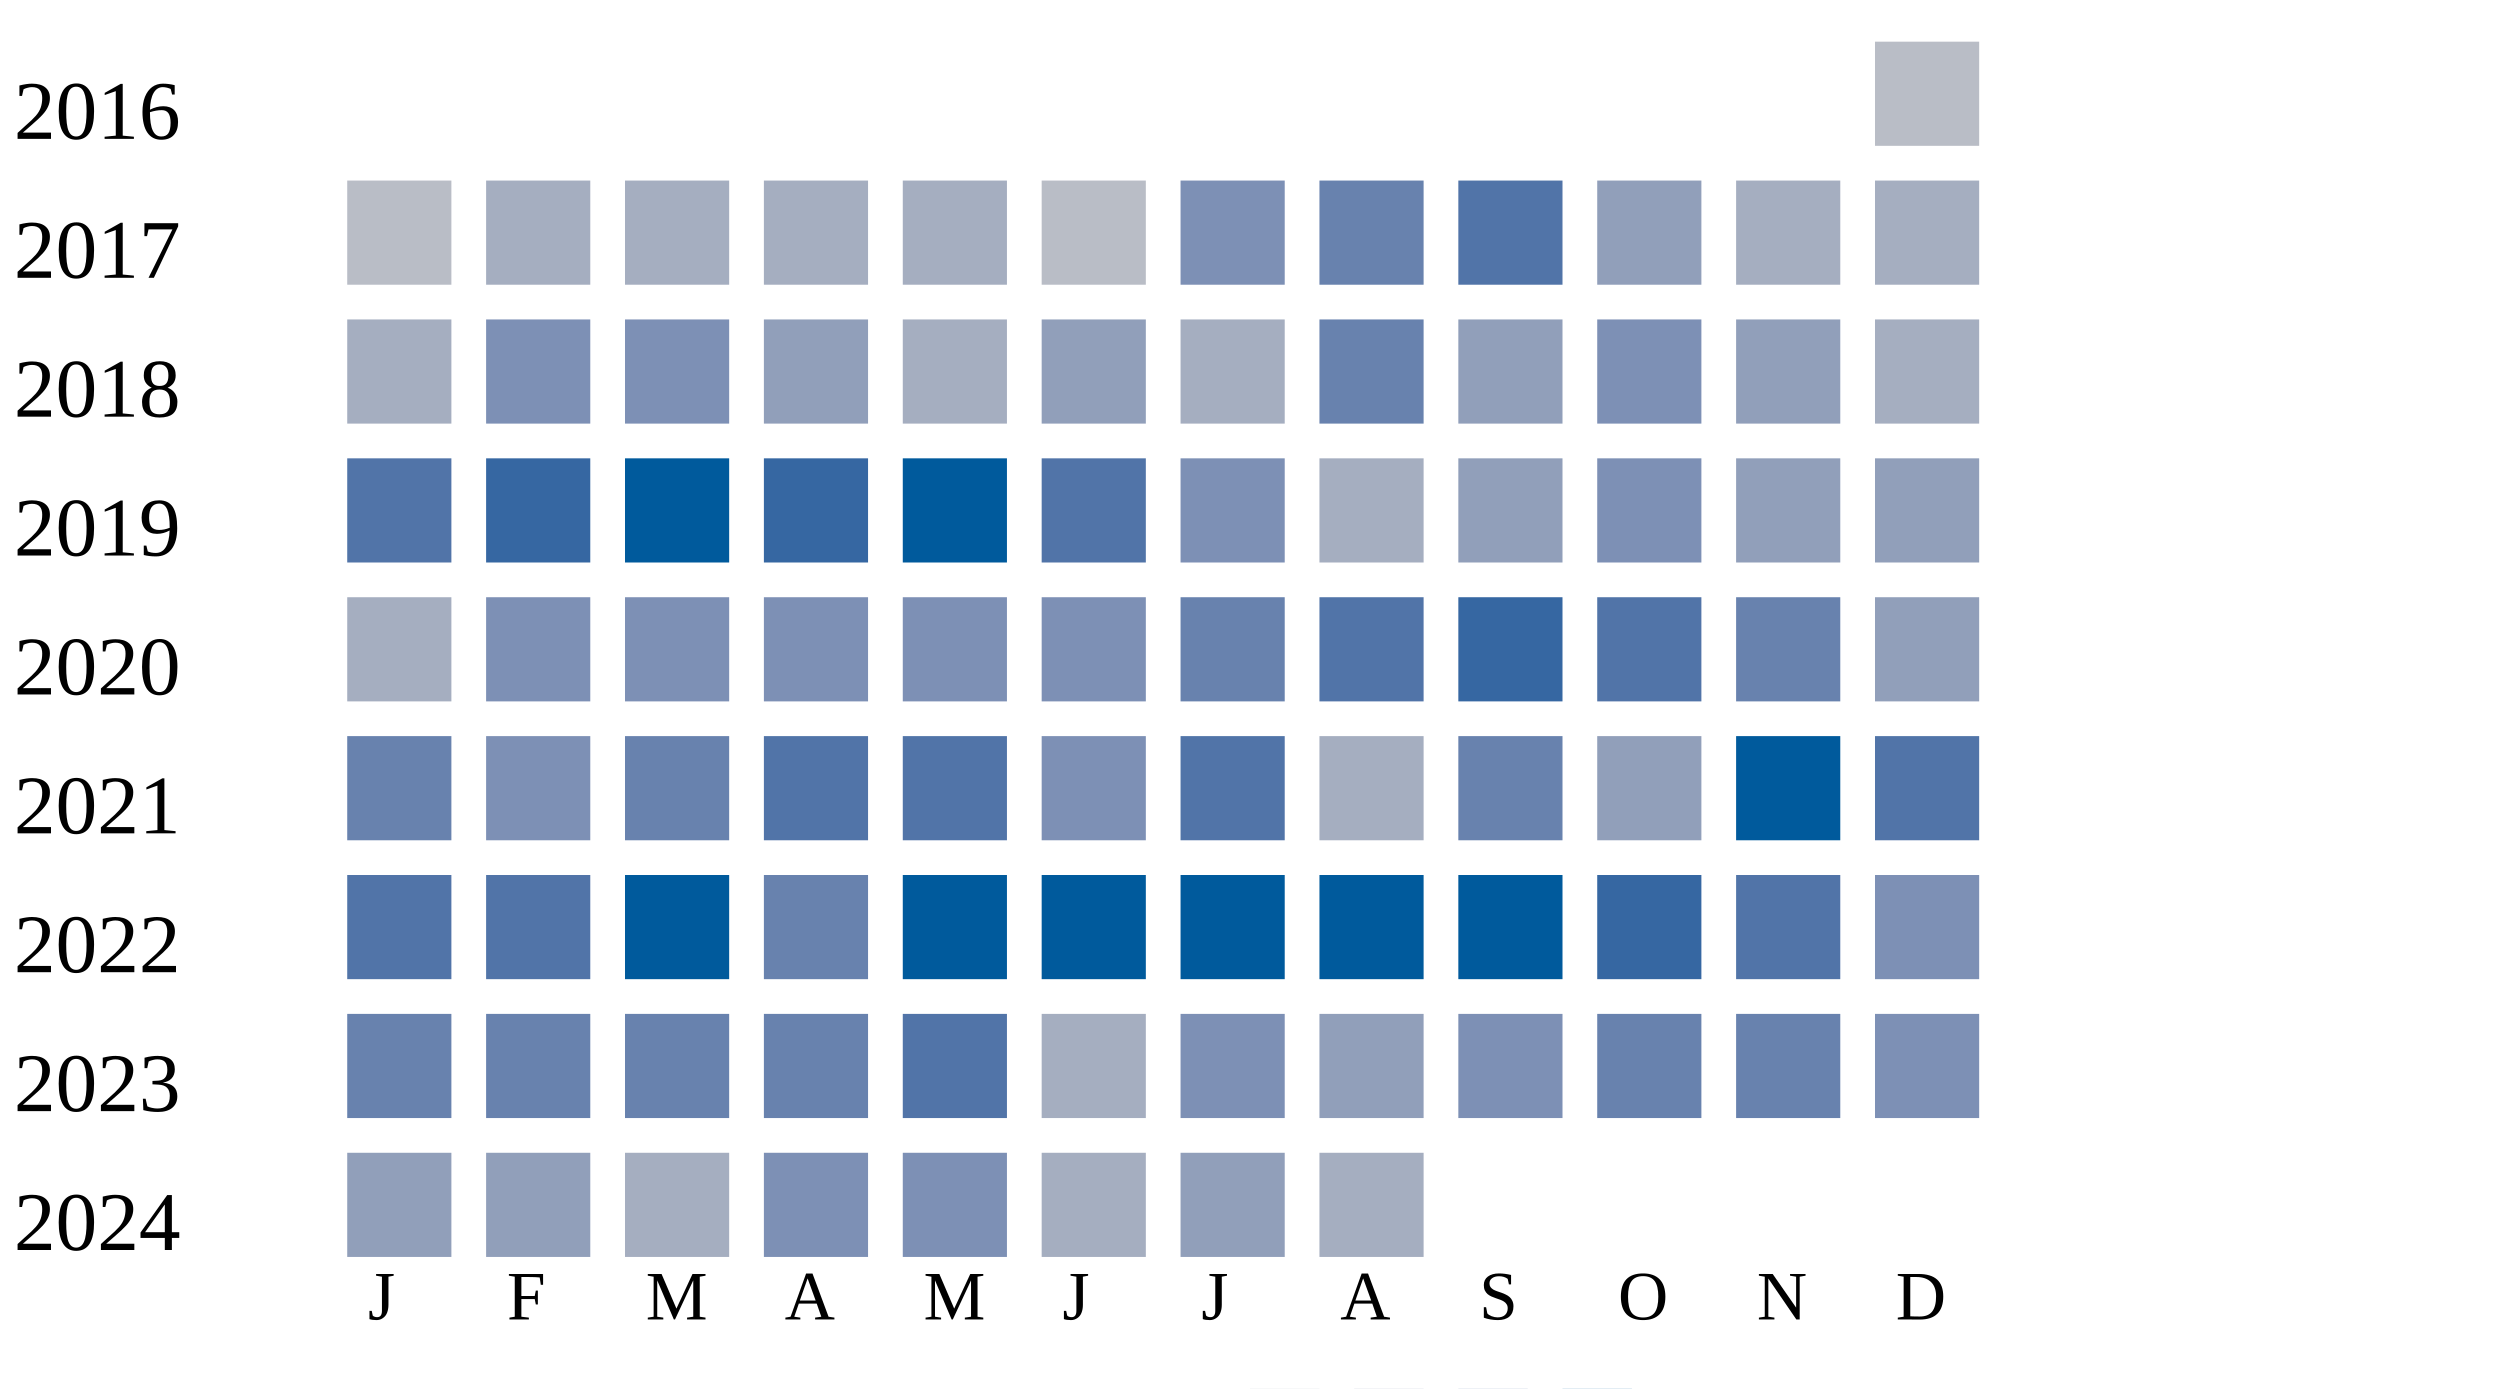
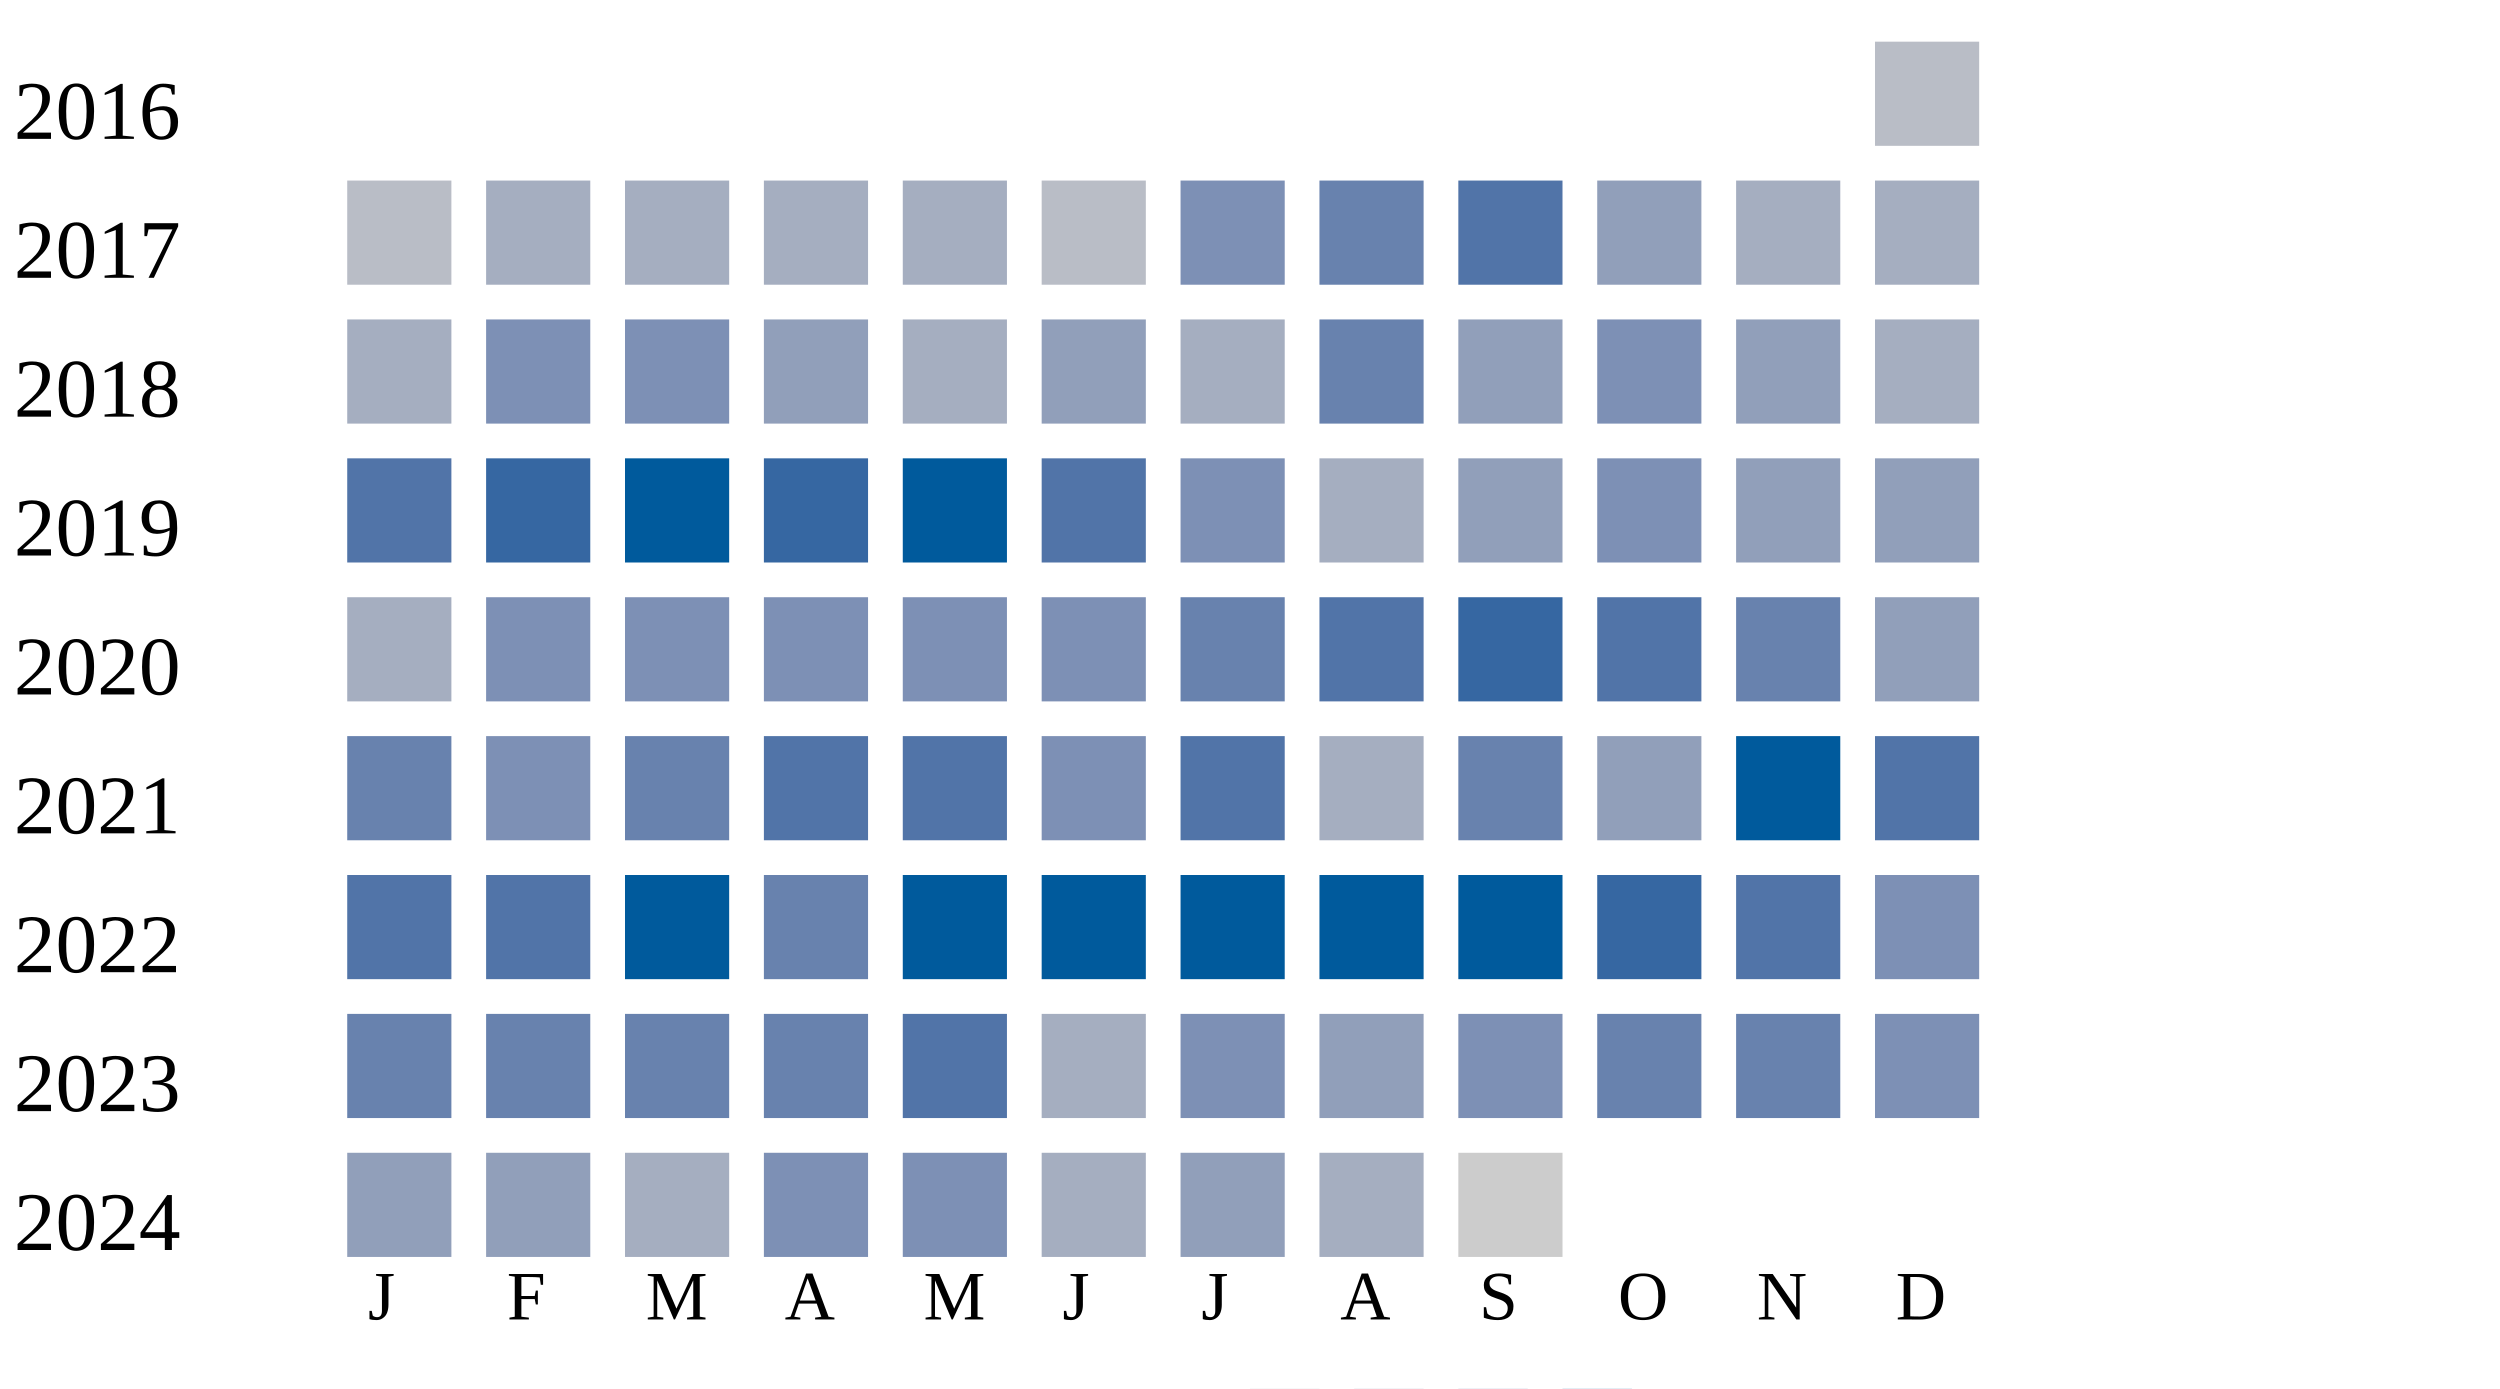
<svg xmlns="http://www.w3.org/2000/svg" width="360" height="200">
  <g transform="translate(0 0)">
    <text x="2" y="20">2016</text>
    <rect x="270" y="6" width="15" height="15" fill="#b9bdc6" />
  </g>
  <g transform="translate(0 20)">
    <text x="2" y="20">2017</text>
    <rect x="50" y="6" width="15" height="15" fill="#b9bdc6" />
    <rect x="70" y="6" width="15" height="15" fill="#a5aec0" />
    <rect x="90" y="6" width="15" height="15" fill="#a5aec0" />
    <rect x="110" y="6" width="15" height="15" fill="#a5aec0" />
    <rect x="130" y="6" width="15" height="15" fill="#a5aec0" />
    <rect x="150" y="6" width="15" height="15" fill="#b9bdc6" />
    <rect x="170" y="6" width="15" height="15" fill="#7d90b5" />
    <rect x="190" y="6" width="15" height="15" fill="#6882ae" />
    <rect x="210" y="6" width="15" height="15" fill="#5174a8" />
    <rect x="230" y="6" width="15" height="15" fill="#919fba" />
    <rect x="250" y="6" width="15" height="15" fill="#a5aec0" />
    <rect x="270" y="6" width="15" height="15" fill="#a5aec0" />
  </g>
  <g transform="translate(0 40)">
    <text x="2" y="20">2018</text>
    <rect x="50" y="6" width="15" height="15" fill="#a5aec0" />
    <rect x="70" y="6" width="15" height="15" fill="#7d90b5" />
    <rect x="90" y="6" width="15" height="15" fill="#7d90b5" />
    <rect x="110" y="6" width="15" height="15" fill="#919fba" />
    <rect x="130" y="6" width="15" height="15" fill="#a5aec0" />
    <rect x="150" y="6" width="15" height="15" fill="#919fba" />
    <rect x="170" y="6" width="15" height="15" fill="#a5aec0" />
    <rect x="190" y="6" width="15" height="15" fill="#6882ae" />
    <rect x="210" y="6" width="15" height="15" fill="#919fba" />
    <rect x="230" y="6" width="15" height="15" fill="#7d90b5" />
    <rect x="250" y="6" width="15" height="15" fill="#919fba" />
    <rect x="270" y="6" width="15" height="15" fill="#a5aec0" />
  </g>
  <g transform="translate(0 60)">
    <text x="2" y="20">2019</text>
    <rect x="50" y="6" width="15" height="15" fill="#5174a8" />
    <rect x="70" y="6" width="15" height="15" fill="#3667a2" />
    <rect x="90" y="6" width="15" height="15" fill="#005a9c" />
    <rect x="110" y="6" width="15" height="15" fill="#3667a2" />
    <rect x="130" y="6" width="15" height="15" fill="#005a9c" />
    <rect x="150" y="6" width="15" height="15" fill="#5174a8" />
    <rect x="170" y="6" width="15" height="15" fill="#7d90b5" />
    <rect x="190" y="6" width="15" height="15" fill="#a5aec0" />
    <rect x="210" y="6" width="15" height="15" fill="#919fba" />
    <rect x="230" y="6" width="15" height="15" fill="#7d90b5" />
    <rect x="250" y="6" width="15" height="15" fill="#919fba" />
    <rect x="270" y="6" width="15" height="15" fill="#919fba" />
  </g>
  <g transform="translate(0 80)">
    <text x="2" y="20">2020</text>
    <rect x="50" y="6" width="15" height="15" fill="#a5aec0" />
    <rect x="70" y="6" width="15" height="15" fill="#7d90b5" />
    <rect x="90" y="6" width="15" height="15" fill="#7d90b5" />
    <rect x="110" y="6" width="15" height="15" fill="#7d90b5" />
    <rect x="130" y="6" width="15" height="15" fill="#7d90b5" />
    <rect x="150" y="6" width="15" height="15" fill="#7d90b5" />
    <rect x="170" y="6" width="15" height="15" fill="#6882ae" />
    <rect x="190" y="6" width="15" height="15" fill="#5174a8" />
    <rect x="210" y="6" width="15" height="15" fill="#3667a2" />
    <rect x="230" y="6" width="15" height="15" fill="#5174a8" />
    <rect x="250" y="6" width="15" height="15" fill="#6882ae" />
    <rect x="270" y="6" width="15" height="15" fill="#919fba" />
  </g>
  <g transform="translate(0 100)">
    <text x="2" y="20">2021</text>
    <rect x="50" y="6" width="15" height="15" fill="#6882ae" />
    <rect x="70" y="6" width="15" height="15" fill="#7d90b5" />
    <rect x="90" y="6" width="15" height="15" fill="#6882ae" />
    <rect x="110" y="6" width="15" height="15" fill="#5174a8" />
    <rect x="130" y="6" width="15" height="15" fill="#5174a8" />
    <rect x="150" y="6" width="15" height="15" fill="#7d90b5" />
    <rect x="170" y="6" width="15" height="15" fill="#5174a8" />
    <rect x="190" y="6" width="15" height="15" fill="#a5aec0" />
    <rect x="210" y="6" width="15" height="15" fill="#6882ae" />
    <rect x="230" y="6" width="15" height="15" fill="#919fba" />
    <rect x="250" y="6" width="15" height="15" fill="#005a9c" />
    <rect x="270" y="6" width="15" height="15" fill="#5174a8" />
  </g>
  <g transform="translate(0 120)">
    <text x="2" y="20">2022</text>
    <rect x="50" y="6" width="15" height="15" fill="#5174a8" />
    <rect x="70" y="6" width="15" height="15" fill="#5174a8" />
    <rect x="90" y="6" width="15" height="15" fill="#005a9c" />
    <rect x="110" y="6" width="15" height="15" fill="#6882ae" />
    <rect x="130" y="6" width="15" height="15" fill="#005a9c" />
    <rect x="150" y="6" width="15" height="15" fill="#005a9c" />
    <rect x="170" y="6" width="15" height="15" fill="#005a9c" />
    <rect x="190" y="6" width="15" height="15" fill="#005a9c" />
    <rect x="210" y="6" width="15" height="15" fill="#005a9c" />
    <rect x="230" y="6" width="15" height="15" fill="#3667a2" />
    <rect x="250" y="6" width="15" height="15" fill="#5174a8" />
    <rect x="270" y="6" width="15" height="15" fill="#7d90b5" />
  </g>
  <g transform="translate(0 140)">
    <text x="2" y="20">2023</text>
    <rect x="50" y="6" width="15" height="15" fill="#6882ae" />
    <rect x="70" y="6" width="15" height="15" fill="#6882ae" />
    <rect x="90" y="6" width="15" height="15" fill="#6882ae" />
    <rect x="110" y="6" width="15" height="15" fill="#6882ae" />
    <rect x="130" y="6" width="15" height="15" fill="#5174a8" />
    <rect x="150" y="6" width="15" height="15" fill="#a5aec0" />
    <rect x="170" y="6" width="15" height="15" fill="#7d90b5" />
    <rect x="190" y="6" width="15" height="15" fill="#919fba" />
    <rect x="210" y="6" width="15" height="15" fill="#7d90b5" />
    <rect x="230" y="6" width="15" height="15" fill="#6882ae" />
    <rect x="250" y="6" width="15" height="15" fill="#6882ae" />
    <rect x="270" y="6" width="15" height="15" fill="#7d90b5" />
  </g>
  <g transform="translate(0 160)">
    <text x="2" y="20">2024</text>
    <rect x="50" y="6" width="15" height="15" fill="#919fba" />
    <rect x="70" y="6" width="15" height="15" fill="#919fba" />
    <rect x="90" y="6" width="15" height="15" fill="#a5aec0" />
    <rect x="110" y="6" width="15" height="15" fill="#7d90b5" />
    <rect x="130" y="6" width="15" height="15" fill="#7d90b5" />
    <rect x="150" y="6" width="15" height="15" fill="#a5aec0" />
    <rect x="170" y="6" width="15" height="15" fill="#919fba" />
    <rect x="190" y="6" width="15" height="15" fill="#a5aec0" />
+     <rect x="210" y="6" width="15" height="15" fill="#cccccc" />
  </g>
  <text style="font-size: 10px; text-align: center" x="53" y="190">J</text>
  <text style="font-size: 10px; text-align: center" x="73" y="190">F</text>
  <text style="font-size: 10px; text-align: center" x="93" y="190">M</text>
  <text style="font-size: 10px; text-align: center" x="113" y="190">A</text>
  <text style="font-size: 10px; text-align: center" x="133" y="190">M</text>
  <text style="font-size: 10px; text-align: center" x="153" y="190">J</text>
  <text style="font-size: 10px; text-align: center" x="173" y="190">J</text>
  <text style="font-size: 10px; text-align: center" x="193" y="190">A</text>
  <text style="font-size: 10px; text-align: center" x="213" y="190">S</text>
  <text style="font-size: 10px; text-align: center" x="233" y="190">O</text>
  <text style="font-size: 10px; text-align: center" x="253" y="190">N</text>
  <text style="font-size: 10px; text-align: center" x="273" y="190">D</text>
  <text style="font-size: 10px;" x="155" y="209">Less</text>
  <rect fill="#b9bdc6" width="10" height="10" x="180" y="200" />
  <rect fill="#919fba" width="10" height="10" x="195" y="200" />
  <rect fill="#6882ae" width="10" height="10" x="210" y="200" />
  <rect fill="#005a9c" width="10" height="10" x="225" y="200" />
  <text x="240" y="209" style="font-size: 10px;">More</text>
</svg>
